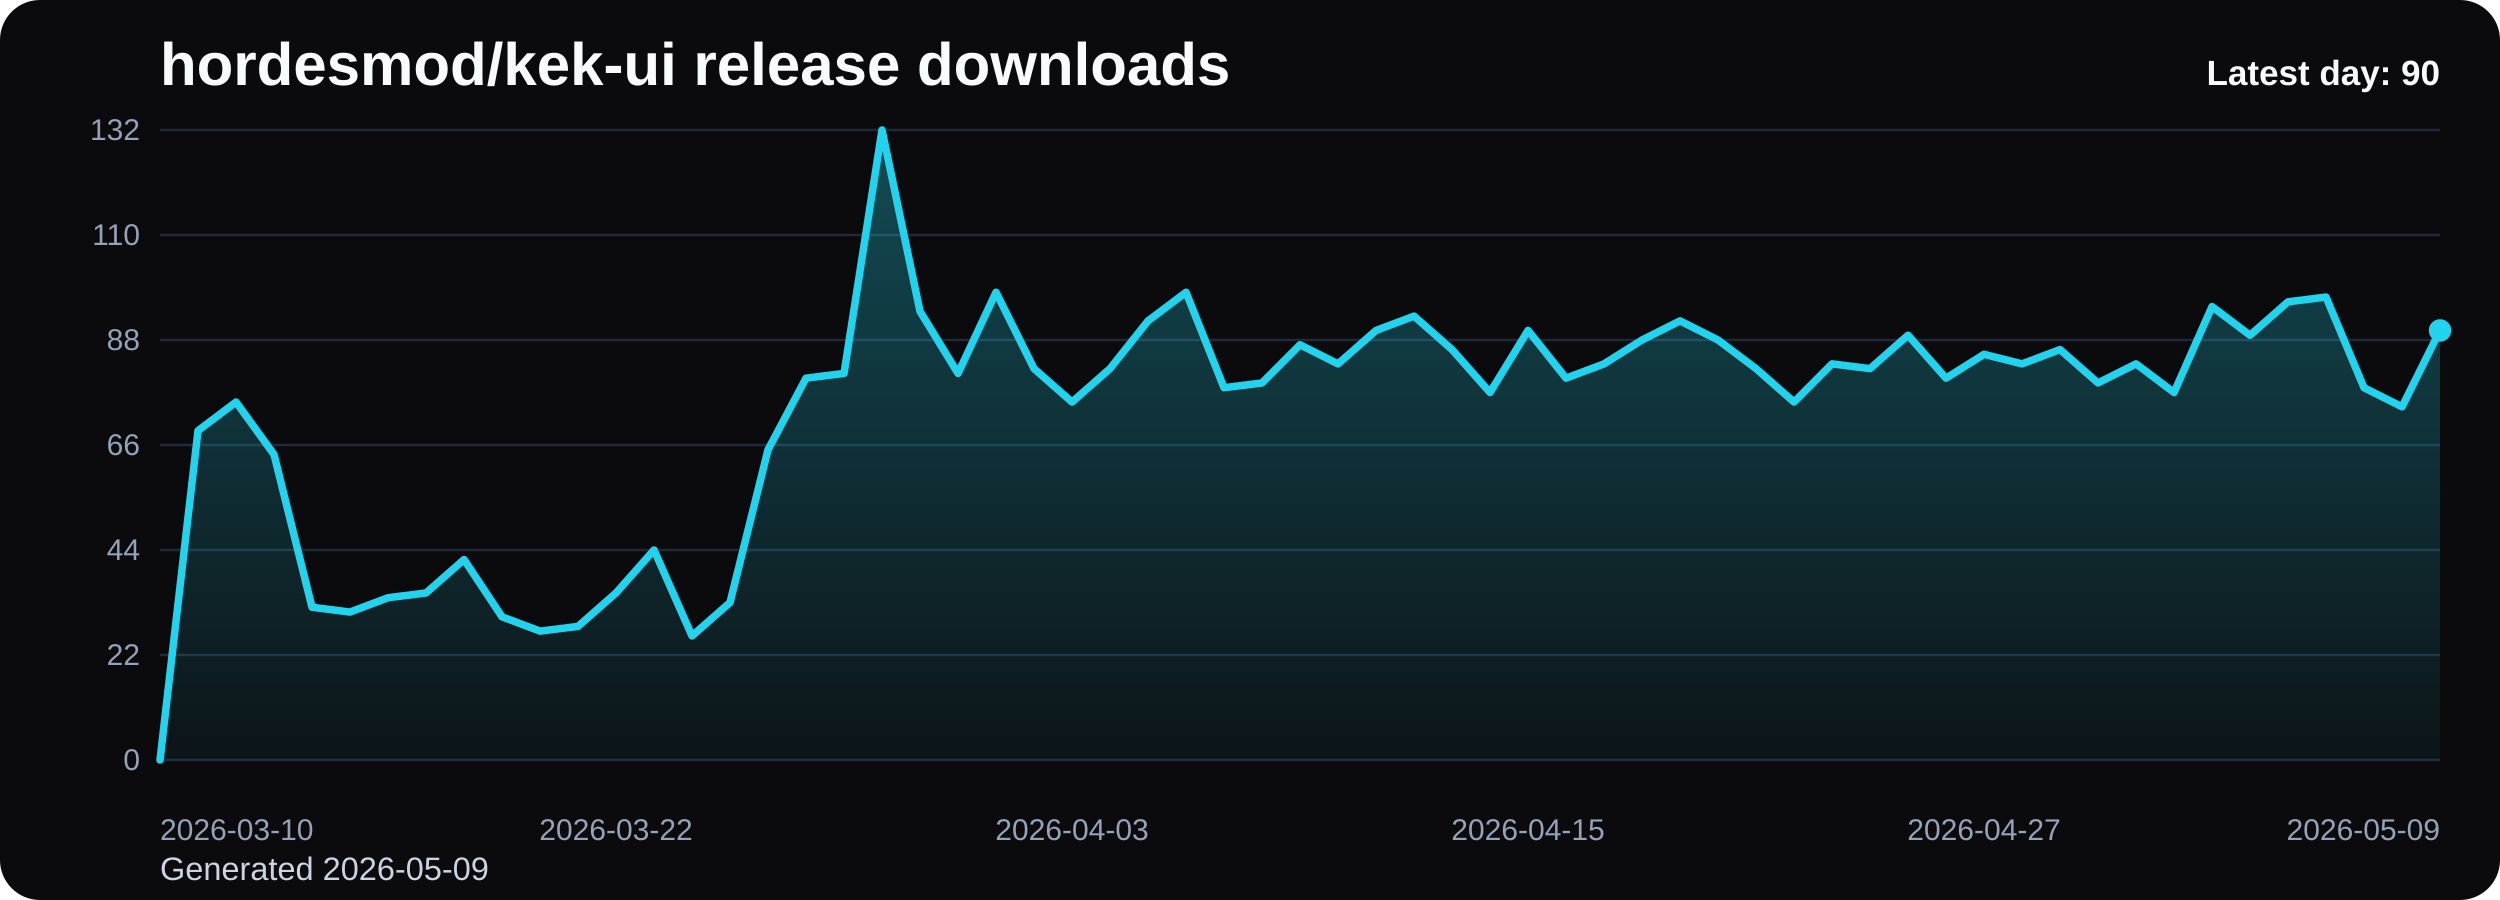
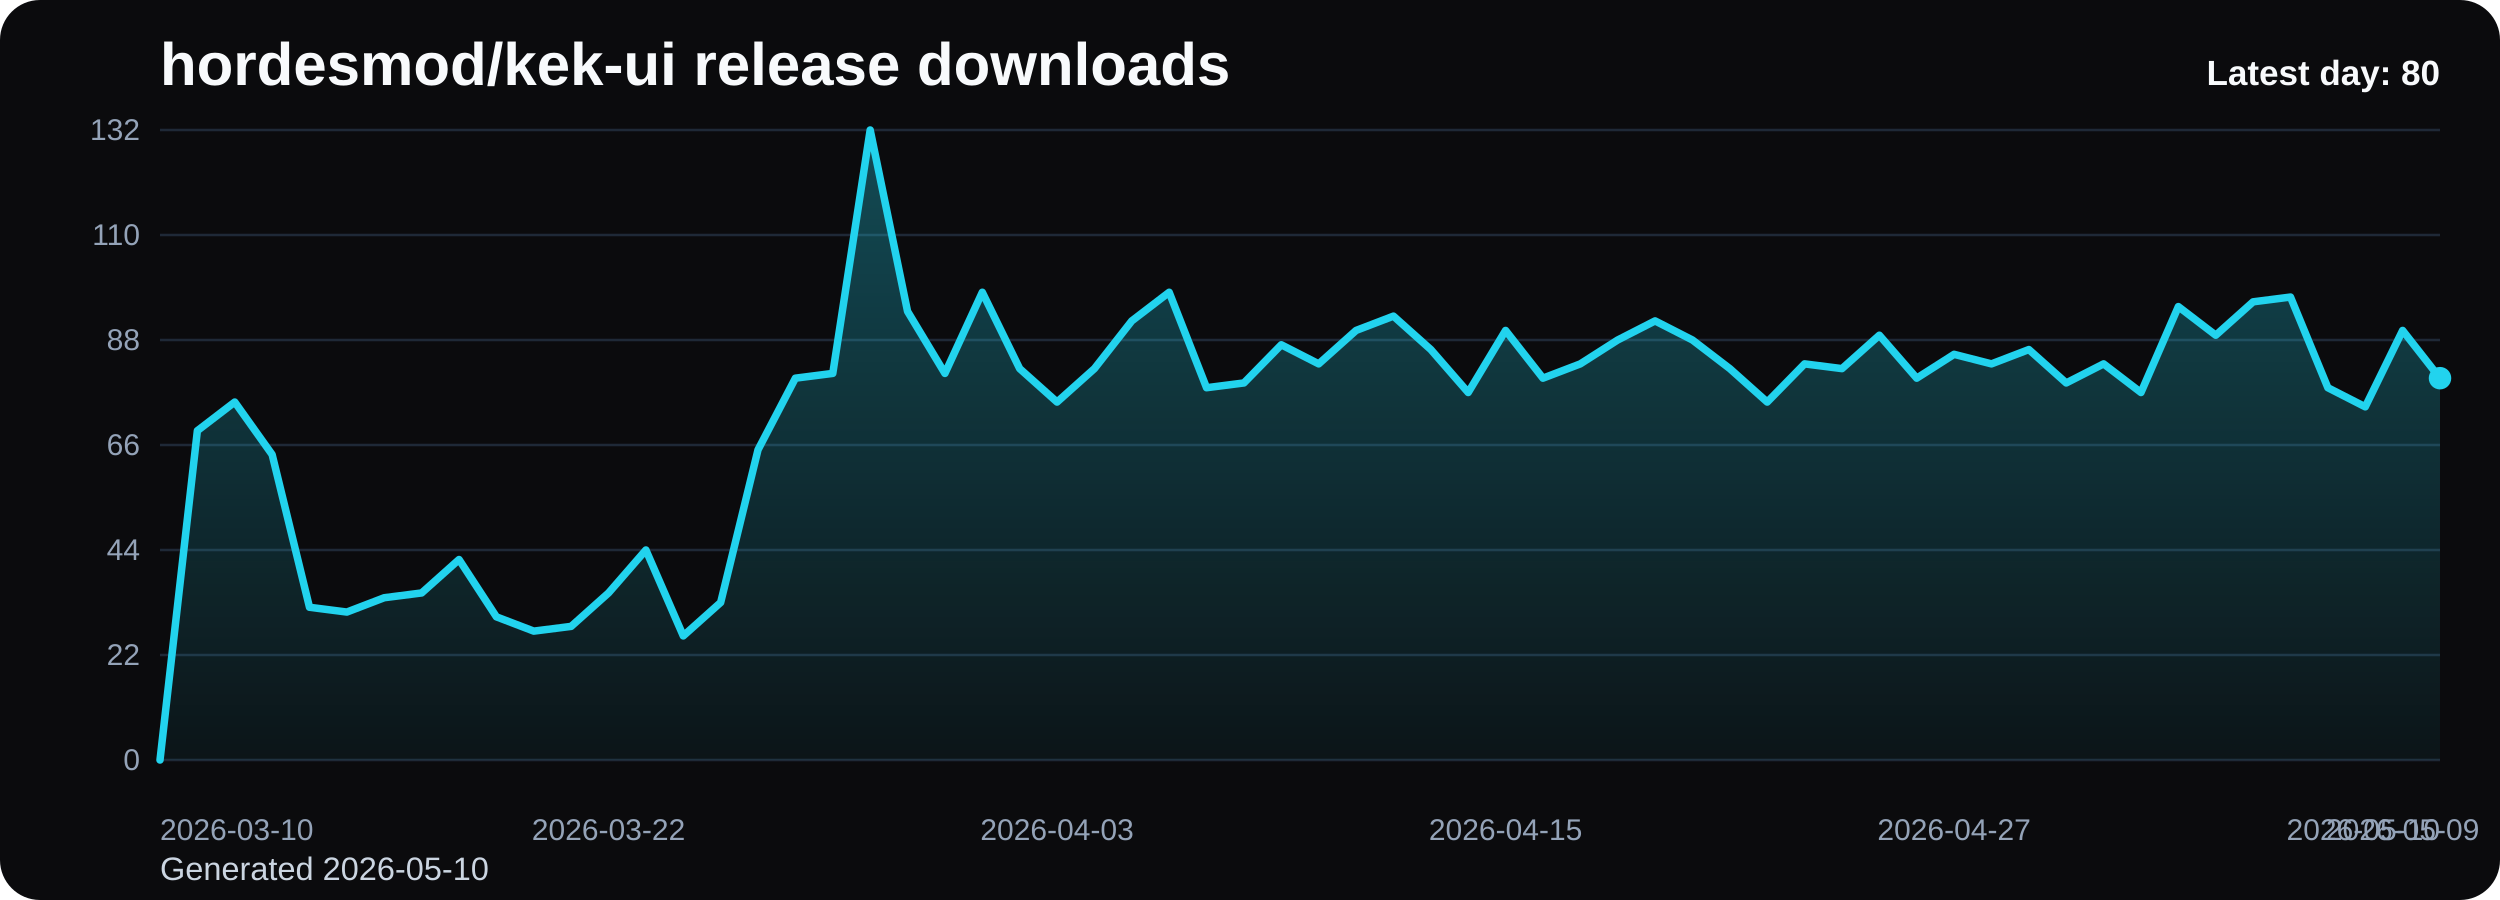
<svg xmlns="http://www.w3.org/2000/svg" viewBox="0 0 1000 360" role="img" aria-label="hordesmod/kek-ui release downloads chart">
  <defs>
    <linearGradient id="fill-daily-black" x1="0" y1="0" x2="0" y2="1">
      <stop offset="0%" stop-color="#22d3ee" stop-opacity="0.32" />
      <stop offset="100%" stop-color="#22d3ee" stop-opacity="0.05" />
    </linearGradient>
    <style>
      .bg { fill: #0b0b0d; }
      .title { font: 700 24px Arial, sans-serif; fill: #f8fafc; }
      .sub { font: 400 13px Arial, sans-serif; fill: #cbd5e1; }
      .grid { stroke: #1f2937; stroke-width: 1; }
      .axis { font: 400 12px Arial, sans-serif; fill: #94a3b8; }
      .line { fill: none; stroke: #22d3ee; stroke-width: 3; stroke-linecap: round; stroke-linejoin: round; }
      .dot { fill: #22d3ee; }
      .value { font: 600 11px Arial, sans-serif; fill: #cbd5e1; }
      .latest { font: 700 14px Arial, sans-serif; fill: #f8fafc; }
    </style>
  </defs>
  <rect class="bg" x="0" y="0" width="1000" height="360" rx="16" />
  <text class="title" x="64" y="34">hordesmod/kek-ui release downloads</text>
-   <text class="sub" x="64" y="352">Generated 2026-05-09</text>
+   <text class="sub" x="64" y="352">Generated 2026-05-10</text>
  <line x1="64" y1="52.00" x2="976" y2="52.00" class="grid" />
  <text x="56" y="56.00" text-anchor="end" class="axis">132</text>
  <line x1="64" y1="94.00" x2="976" y2="94.00" class="grid" />
  <text x="56" y="98.00" text-anchor="end" class="axis">110</text>
  <line x1="64" y1="136.00" x2="976" y2="136.00" class="grid" />
  <text x="56" y="140.00" text-anchor="end" class="axis">88</text>
  <line x1="64" y1="178.00" x2="976" y2="178.00" class="grid" />
  <text x="56" y="182.00" text-anchor="end" class="axis">66</text>
  <line x1="64" y1="220.00" x2="976" y2="220.00" class="grid" />
  <text x="56" y="224.00" text-anchor="end" class="axis">44</text>
  <line x1="64" y1="262.00" x2="976" y2="262.00" class="grid" />
  <text x="56" y="266.00" text-anchor="end" class="axis">22</text>
  <line x1="64" y1="304.00" x2="976" y2="304.00" class="grid" />
  <text x="56" y="308.00" text-anchor="end" class="axis">0</text>
-   <path d="M 64.00 304 L 64.00 304.00 L 79.20 172.27 L 94.40 160.82 L 109.60 181.82 L 124.80 242.91 L 140.00 244.82 L 155.20 239.09 L 170.40 237.18 L 185.60 223.82 L 200.80 246.73 L 216.00 252.45 L 231.20 250.55 L 246.40 237.18 L 261.60 220.00 L 276.80 254.36 L 292.00 241.00 L 307.20 179.91 L 322.40 151.27 L 337.60 149.36 L 352.80 52.00 L 368.00 124.55 L 383.20 149.36 L 398.40 116.91 L 413.60 147.45 L 428.80 160.82 L 444.00 147.45 L 459.20 128.36 L 474.40 116.91 L 489.60 155.09 L 504.80 153.18 L 520.00 137.91 L 535.20 145.55 L 550.40 132.18 L 565.60 126.45 L 580.80 139.82 L 596.00 157.00 L 611.20 132.18 L 626.40 151.27 L 641.60 145.55 L 656.80 136.00 L 672.00 128.36 L 687.20 136.00 L 702.40 147.45 L 717.60 160.82 L 732.80 145.55 L 748.00 147.45 L 763.20 134.09 L 778.40 151.27 L 793.60 141.73 L 808.80 145.55 L 824.00 139.82 L 839.20 153.18 L 854.40 145.55 L 869.60 157.00 L 884.80 122.64 L 900.00 134.09 L 915.20 120.73 L 930.40 118.82 L 945.60 155.09 L 960.80 162.73 L 976.00 132.18 L 976.00 304 Z" fill="url(#fill-daily-black)" />
-   <polyline class="line" points="64.00,304.00 79.20,172.27 94.40,160.82 109.60,181.82 124.80,242.91 140.00,244.82 155.20,239.09 170.40,237.18 185.60,223.82 200.80,246.73 216.00,252.45 231.20,250.55 246.40,237.18 261.60,220.00 276.80,254.36 292.00,241.00 307.20,179.91 322.40,151.27 337.60,149.36 352.80,52.00 368.00,124.55 383.20,149.36 398.40,116.91 413.60,147.45 428.80,160.82 444.00,147.45 459.20,128.36 474.40,116.91 489.60,155.09 504.80,153.18 520.00,137.91 535.20,145.55 550.40,132.18 565.60,126.45 580.80,139.82 596.00,157.00 611.20,132.18 626.40,151.27 641.60,145.55 656.80,136.00 672.00,128.36 687.20,136.00 702.40,147.45 717.60,160.82 732.80,145.55 748.00,147.45 763.20,134.09 778.40,151.27 793.60,141.73 808.80,145.55 824.00,139.82 839.20,153.18 854.40,145.55 869.60,157.00 884.80,122.64 900.00,134.09 915.20,120.73 930.40,118.82 945.60,155.09 960.80,162.73 976.00,132.18" />
-   <circle class="dot" cx="976.00" cy="132.18" r="4.5" />
+   <path d="M 64.00 304 L 64.00 304.00 L 78.95 172.27 L 93.90 160.82 L 108.85 181.82 L 123.80 242.91 L 138.75 244.82 L 153.70 239.09 L 168.66 237.18 L 183.61 223.82 L 198.56 246.73 L 213.51 252.45 L 228.46 250.55 L 243.41 237.18 L 258.36 220.00 L 273.31 254.36 L 288.26 241.00 L 303.21 179.91 L 318.16 151.27 L 333.11 149.36 L 348.07 52.00 L 363.02 124.55 L 377.97 149.36 L 392.92 116.91 L 407.87 147.45 L 422.82 160.82 L 437.77 147.45 L 452.72 128.36 L 467.67 116.91 L 482.62 155.09 L 497.57 153.18 L 512.52 137.91 L 527.48 145.55 L 542.43 132.18 L 557.38 126.45 L 572.33 139.82 L 587.28 157.00 L 602.23 132.18 L 617.18 151.27 L 632.13 145.55 L 647.08 136.00 L 662.03 128.36 L 676.98 136.00 L 691.93 147.45 L 706.89 160.82 L 721.84 145.55 L 736.79 147.45 L 751.74 134.09 L 766.69 151.27 L 781.64 141.73 L 796.59 145.55 L 811.54 139.82 L 826.49 153.18 L 841.44 145.55 L 856.39 157.00 L 871.34 122.64 L 886.30 134.09 L 901.25 120.73 L 916.20 118.82 L 931.15 155.09 L 946.10 162.73 L 961.05 132.18 L 976.00 151.27 L 976.00 304 Z" fill="url(#fill-daily-black)" />
+   <polyline class="line" points="64.00,304.00 78.95,172.27 93.90,160.82 108.85,181.82 123.80,242.91 138.75,244.82 153.70,239.09 168.66,237.18 183.61,223.82 198.56,246.73 213.51,252.45 228.46,250.55 243.41,237.18 258.36,220.00 273.31,254.36 288.26,241.00 303.21,179.91 318.16,151.27 333.11,149.36 348.07,52.00 363.02,124.55 377.97,149.36 392.92,116.91 407.87,147.45 422.82,160.82 437.77,147.45 452.72,128.36 467.67,116.91 482.62,155.09 497.57,153.18 512.52,137.91 527.48,145.55 542.43,132.18 557.38,126.45 572.33,139.82 587.28,157.00 602.23,132.18 617.18,151.27 632.13,145.55 647.08,136.00 662.03,128.36 676.98,136.00 691.93,147.45 706.89,160.82 721.84,145.55 736.79,147.45 751.74,134.09 766.69,151.27 781.64,141.73 796.59,145.55 811.54,139.82 826.49,153.18 841.44,145.55 856.39,157.00 871.34,122.64 886.30,134.09 901.25,120.73 916.20,118.82 931.15,155.09 946.10,162.73 961.05,132.18 976.00,151.27" />
+   <circle class="dot" cx="976.00" cy="151.27" r="4.5" />
  <text class="axis" x="64.00" y="336" text-anchor="start">2026-03-10</text>
-   <text class="axis" x="246.40" y="336" text-anchor="middle">2026-03-22</text>
-   <text class="axis" x="428.80" y="336" text-anchor="middle">2026-04-03</text>
-   <text class="axis" x="611.20" y="336" text-anchor="middle">2026-04-15</text>
-   <text class="axis" x="793.60" y="336" text-anchor="middle">2026-04-27</text>
-   <text class="axis" x="976.00" y="336" text-anchor="end">2026-05-09</text>
-   <text class="latest" x="976" y="34" text-anchor="end">Latest day: 90</text>
+   <text class="axis" x="243.41" y="336" text-anchor="middle">2026-03-22</text>
+   <text class="axis" x="422.82" y="336" text-anchor="middle">2026-04-03</text>
+   <text class="axis" x="602.23" y="336" text-anchor="middle">2026-04-15</text>
+   <text class="axis" x="781.64" y="336" text-anchor="middle">2026-04-27</text>
+   <text class="axis" x="961.05" y="336" text-anchor="middle">2026-05-09</text>
+   <text class="axis" x="976.00" y="336" text-anchor="end">2026-05-10</text>
+   <text class="latest" x="976" y="34" text-anchor="end">Latest day: 80</text>
</svg>
